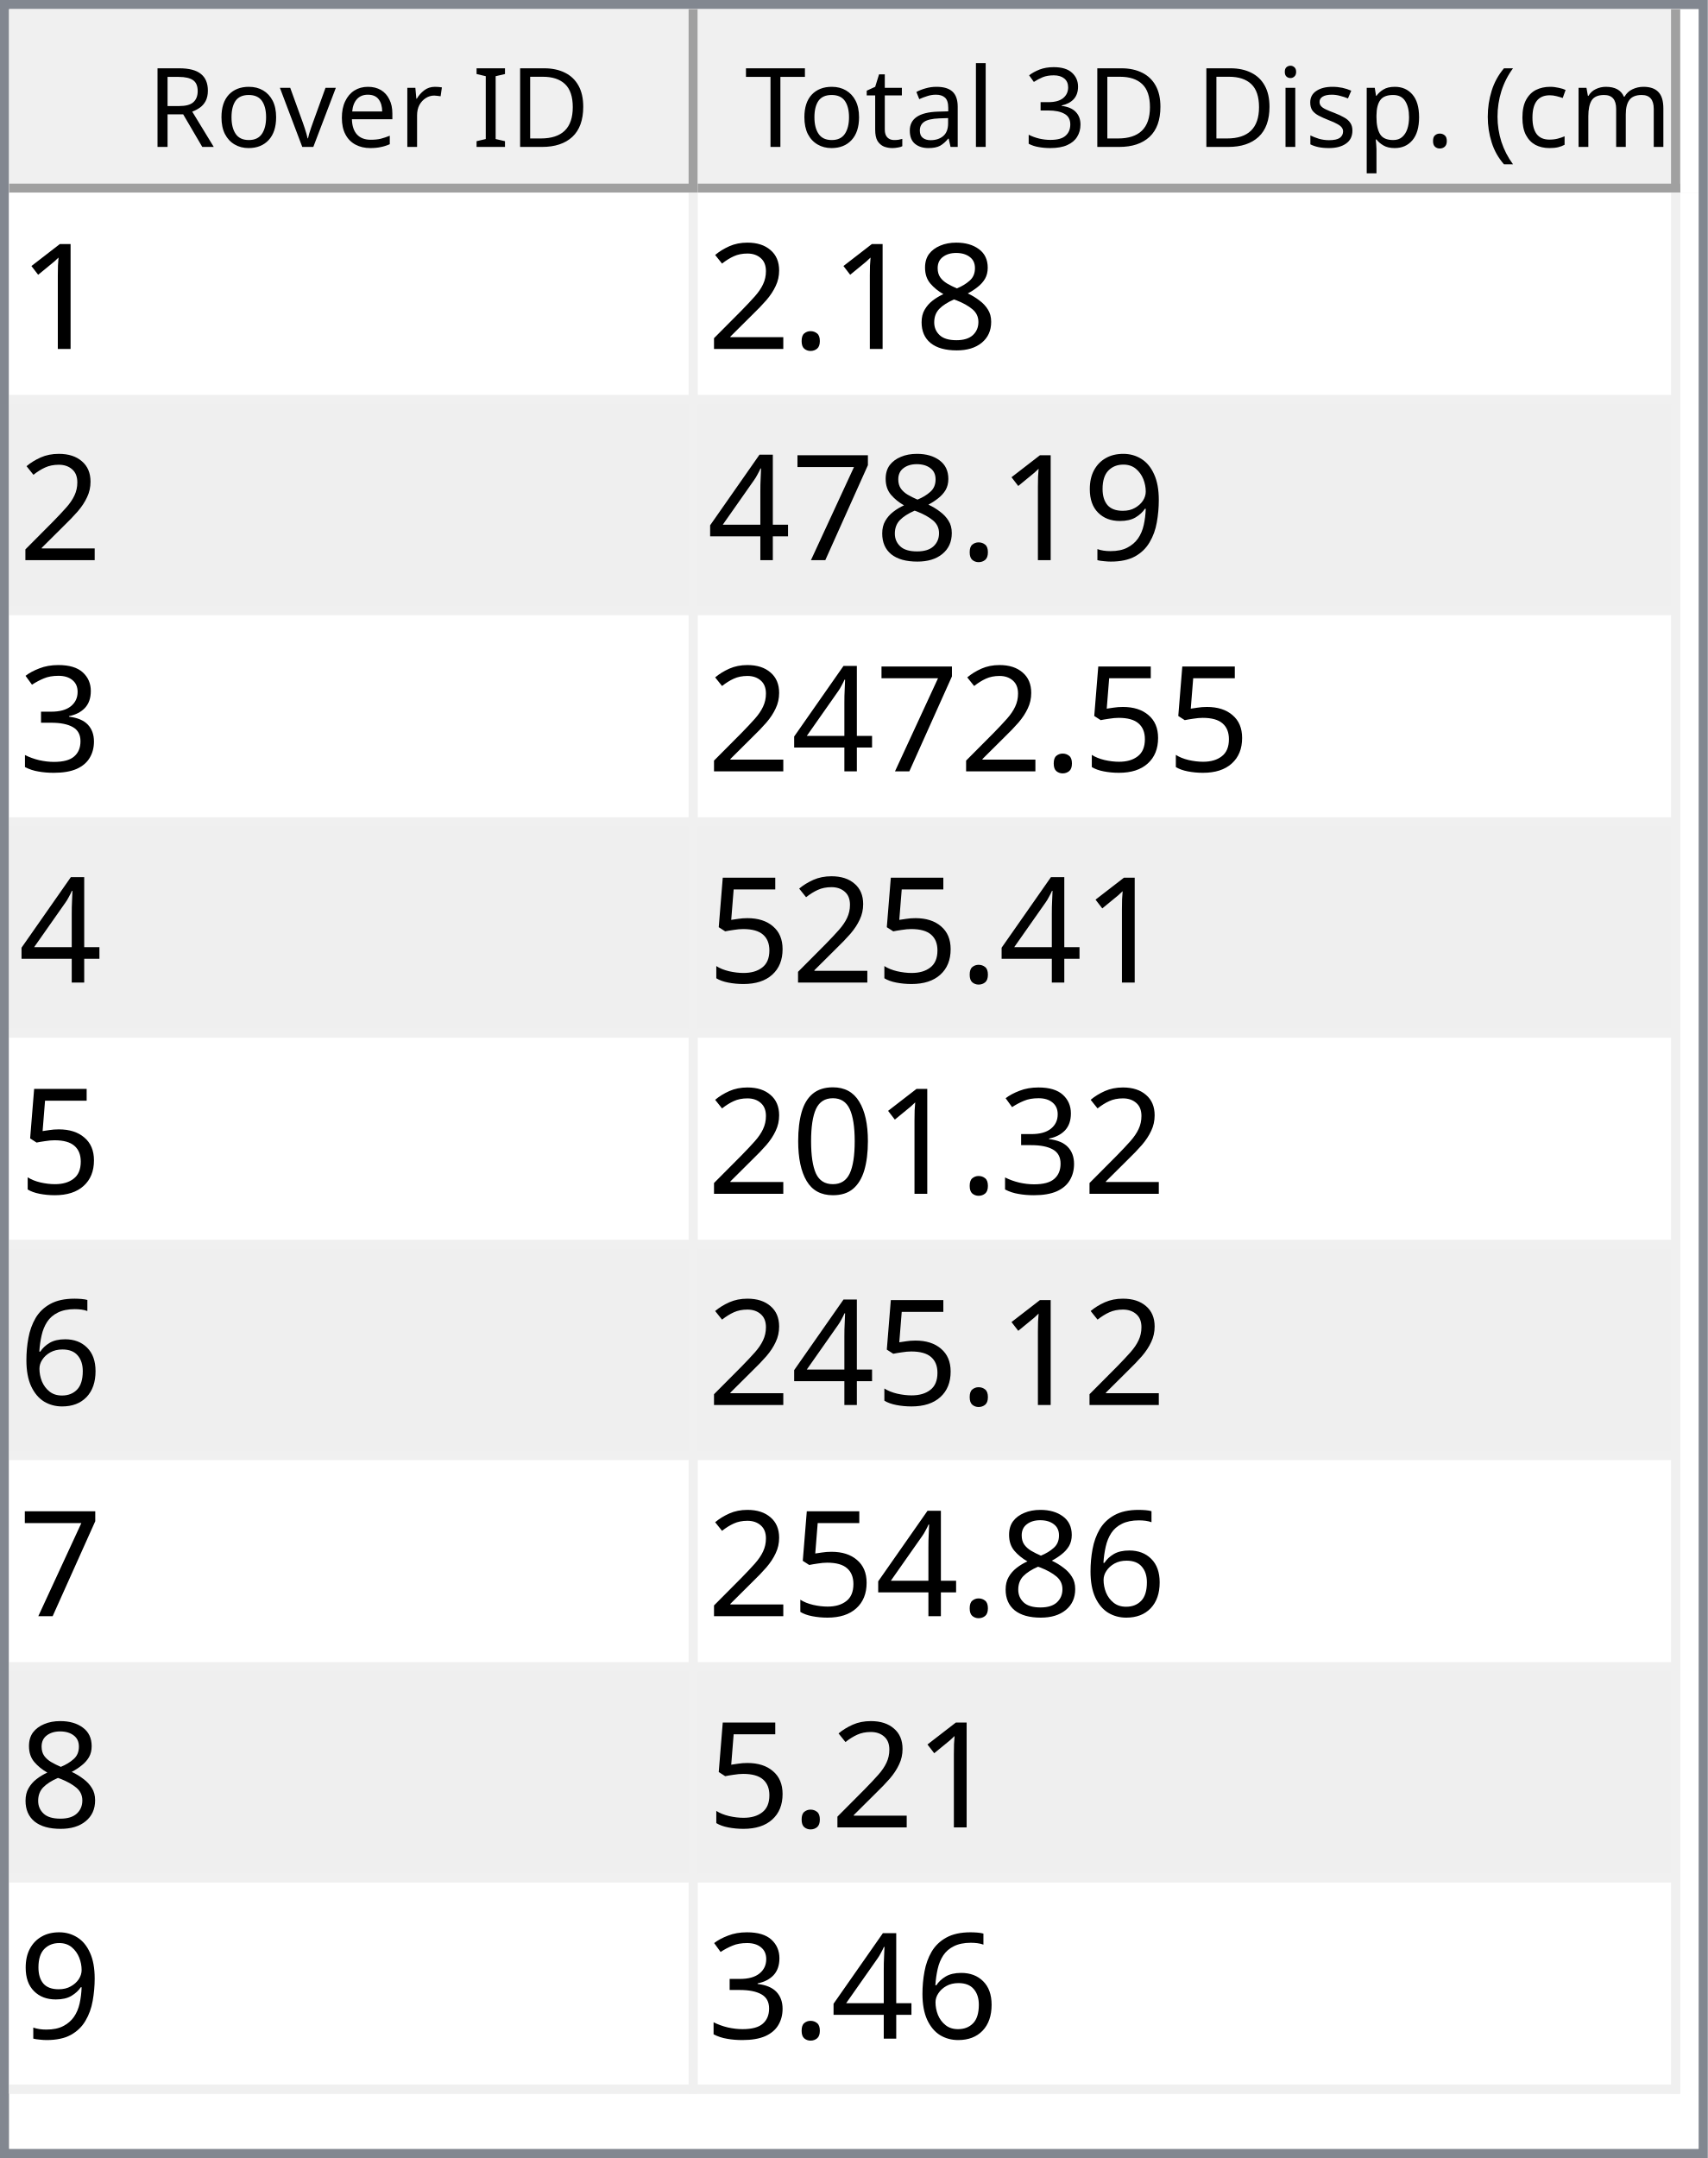
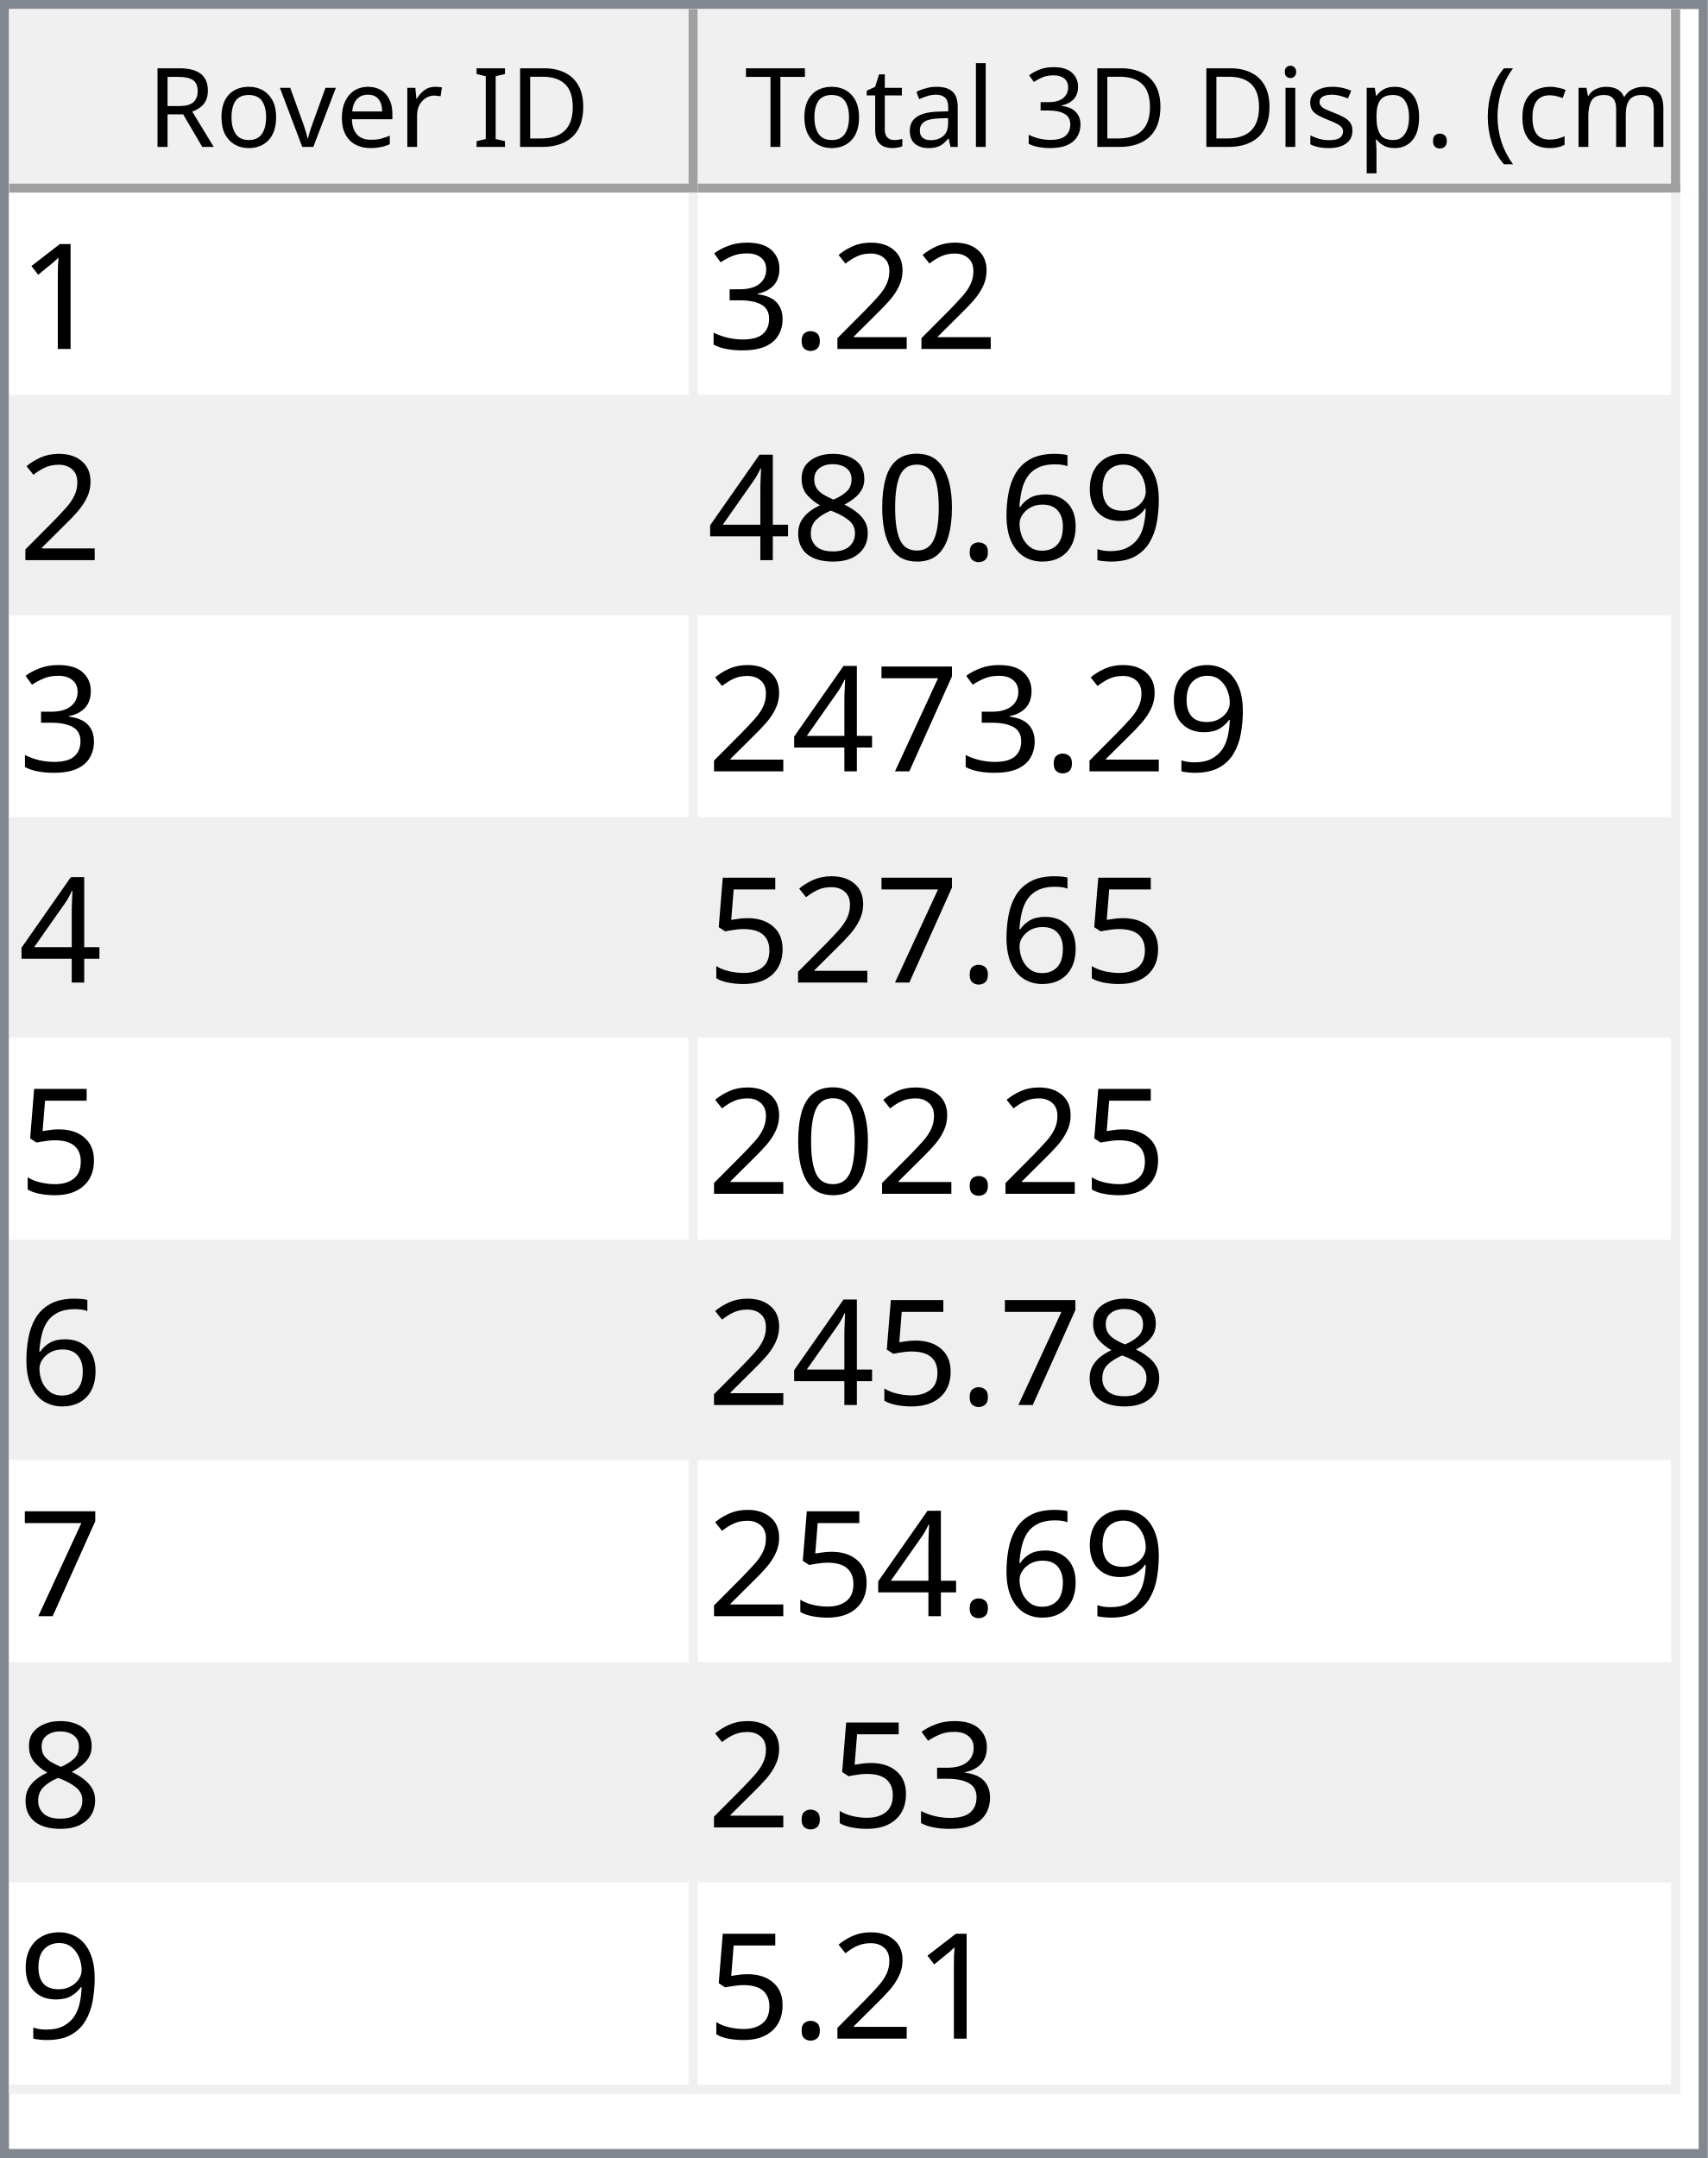
<svg xmlns="http://www.w3.org/2000/svg" style="fill-opacity:1; color-rendering:auto; color-interpolation:auto; text-rendering:auto; stroke:black; stroke-linecap:square; stroke-miterlimit:10; shape-rendering:auto; stroke-opacity:1; fill:black; stroke-dasharray:none; font-weight:normal; stroke-width:1; font-family:'Dialog'; font-style:normal; stroke-linejoin:miter; font-size:12px; stroke-dashoffset:0; image-rendering:auto;" width="186" height="235">
  <defs id="genericDefs" />
  <g>
    <defs id="defs1">
      <clipPath clipPathUnits="userSpaceOnUse" id="clipPath1">
        <path d="M0 0 L186 0 L186 235 L0 235 L0 0 Z" />
      </clipPath>
      <clipPath clipPathUnits="userSpaceOnUse" id="clipPath2">
        <path d="M0 0 L0 235 L186 235 L186 0 Z" />
      </clipPath>
      <clipPath clipPathUnits="userSpaceOnUse" id="clipPath3">
        <path d="M0 0 L0 20 L184 20 L184 0 Z" />
      </clipPath>
      <clipPath clipPathUnits="userSpaceOnUse" id="clipPath4">
        <path d="M0 0 L0 20 L75 20 L75 0 Z" />
      </clipPath>
      <clipPath clipPathUnits="userSpaceOnUse" id="clipPath5">
        <path d="M1 1 L1 19 L74 19 L74 1 Z" />
      </clipPath>
      <clipPath clipPathUnits="userSpaceOnUse" id="clipPath6">
        <path d="M0 0 L0 18 L73 18 L73 0 Z" />
      </clipPath>
      <clipPath clipPathUnits="userSpaceOnUse" id="clipPath7">
        <path d="M-0.5 -0.5 L-0.5 19.5 L74.5 19.5 L74.5 -0.5 Z" />
      </clipPath>
      <clipPath clipPathUnits="userSpaceOnUse" id="clipPath8">
        <path d="M0 0 L0 20 L107 20 L107 0 Z" />
      </clipPath>
      <clipPath clipPathUnits="userSpaceOnUse" id="clipPath9">
        <path d="M1 1 L1 19 L106 19 L106 1 Z" />
      </clipPath>
      <clipPath clipPathUnits="userSpaceOnUse" id="clipPath10">
        <path d="M0 0 L0 18 L105 18 L105 0 Z" />
      </clipPath>
      <clipPath clipPathUnits="userSpaceOnUse" id="clipPath11">
        <path d="M-0.5 -0.5 L-0.5 19.5 L106.5 19.5 L106.5 -0.5 Z" />
      </clipPath>
      <clipPath clipPathUnits="userSpaceOnUse" id="clipPath12">
        <path d="M0 0 L0 213 L184 213 L184 0 Z" />
      </clipPath>
      <clipPath clipPathUnits="userSpaceOnUse" id="clipPath13">
        <path d="M0 0 L0 207 L182 207 L182 0 Z" />
      </clipPath>
      <clipPath clipPathUnits="userSpaceOnUse" id="clipPath14">
        <path d="M-0.5 -0.5 L-0.5 206.5 L181.5 206.5 L181.5 -0.5 Z" />
      </clipPath>
      <clipPath clipPathUnits="userSpaceOnUse" id="clipPath15">
        <path d="M0 0 L0 22 L74 22 L74 0 Z" />
      </clipPath>
      <clipPath clipPathUnits="userSpaceOnUse" id="clipPath16">
        <path d="M0 0 L0 22 L106 22 L106 0 Z" />
      </clipPath>
      <font horiz-adv-x="64.551" id="font1">
        <font-face ascent="107.91" descent="25.098" units-per-em="100" style="font-style:normal; font-family:Segoe UI; font-weight:normal;" />
        <missing-glyph horiz-adv-x="64.551" d="M8.109 0 L8.109 68.266 L56.453 68.266 L56.453 0 L8.109 0 ZM15.328 7.234 L49.219 7.234 L49.219 61.031 L15.328 61.031 L15.328 7.234 Z" />
        <glyph unicode="D" horiz-adv-x="70.117" d="M9.188 0 L9.188 70.016 L28.516 70.016 Q65.531 70.016 65.531 35.891 Q65.531 19.672 55.25 9.836 Q44.969 0 27.734 0 L9.188 0 ZM17.391 62.594 L17.391 7.422 L27.828 7.422 Q41.609 7.422 49.273 14.797 Q56.938 22.172 56.938 35.688 Q56.938 62.594 28.328 62.594 L17.391 62.594 Z" />
        <glyph unicode="I" horiz-adv-x="26.611" d="M17.391 0 L9.188 0 L9.188 70.016 L17.391 70.016 L17.391 0 Z" />
        <glyph unicode=" " horiz-adv-x="27.393" d="" />
        <glyph unicode="r" horiz-adv-x="34.766" d="M34.188 41.891 Q32.078 43.5 28.125 43.5 Q23 43.5 19.555 38.672 Q16.109 33.844 16.109 25.484 L16.109 0 L8.109 0 L8.109 50 L16.109 50 L16.109 39.703 L16.312 39.703 Q18.016 44.969 21.531 47.922 Q25.047 50.875 29.391 50.875 Q32.516 50.875 34.188 50.203 L34.188 41.891 Z" />
        <glyph unicode="e" horiz-adv-x="52.295" d="M48.297 23 L12.984 23 Q13.188 14.656 17.484 10.109 Q21.781 5.562 29.297 5.562 Q37.75 5.562 44.828 11.141 L44.828 3.609 Q38.234 -1.172 27.391 -1.172 Q16.797 -1.172 10.742 5.641 Q4.688 12.453 4.688 24.812 Q4.688 36.469 11.305 43.82 Q17.922 51.172 27.734 51.172 Q37.547 51.172 42.922 44.828 Q48.297 38.484 48.297 27.203 L48.297 23 ZM40.094 29.781 Q40.047 36.719 36.75 40.578 Q33.453 44.438 27.594 44.438 Q21.922 44.438 17.969 40.383 Q14.016 36.328 13.094 29.781 L40.094 29.781 Z" />
        <glyph unicode="v" horiz-adv-x="47.9" d="M47.406 50 L27.484 0 L19.625 0 L0.688 50 L9.469 50 L22.172 13.672 Q23.578 9.672 23.922 6.688 L24.125 6.688 Q24.609 10.453 25.688 13.484 L38.969 50 L47.406 50 Z" />
        <glyph unicode="o" horiz-adv-x="58.594" d="M29 -1.172 Q17.922 -1.172 11.305 5.836 Q4.688 12.844 4.688 24.422 Q4.688 37.016 11.57 44.094 Q18.453 51.172 30.172 51.172 Q41.359 51.172 47.633 44.289 Q53.906 37.406 53.906 25.203 Q53.906 13.234 47.141 6.031 Q40.375 -1.172 29 -1.172 ZM29.594 44.438 Q21.875 44.438 17.383 39.188 Q12.891 33.938 12.891 24.703 Q12.891 15.828 17.43 10.695 Q21.969 5.562 29.594 5.562 Q37.359 5.562 41.531 10.594 Q45.703 15.625 45.703 24.906 Q45.703 34.281 41.531 39.359 Q37.359 44.438 29.594 44.438 Z" />
        <glyph unicode="R" horiz-adv-x="59.814" d="M59.375 0 L49.609 0 L37.891 19.625 Q36.281 22.359 34.766 24.289 Q33.25 26.219 31.664 27.438 Q30.078 28.656 28.25 29.219 Q26.422 29.781 24.125 29.781 L17.391 29.781 L17.391 0 L9.188 0 L9.188 70.016 L30.078 70.016 Q34.672 70.016 38.555 68.867 Q42.438 67.719 45.289 65.375 Q48.141 63.031 49.758 59.547 Q51.375 56.062 51.375 51.375 Q51.375 47.703 50.273 44.656 Q49.172 41.609 47.148 39.211 Q45.125 36.812 42.266 35.133 Q39.406 33.453 35.844 32.516 L35.844 32.328 Q37.594 31.547 38.891 30.547 Q40.188 29.547 41.359 28.18 Q42.531 26.812 43.68 25.078 Q44.828 23.344 46.234 21.047 L59.375 0 ZM17.391 62.594 L17.391 37.203 L28.516 37.203 Q31.594 37.203 34.203 38.133 Q36.812 39.062 38.719 40.797 Q40.625 42.531 41.703 45.047 Q42.781 47.562 42.781 50.688 Q42.781 56.297 39.141 59.445 Q35.5 62.594 28.609 62.594 L17.391 62.594 Z" />
        <glyph unicode=")" horiz-adv-x="30.176" d="M8.297 -15.922 L1.172 -15.922 Q16.406 2.344 16.406 26.812 Q16.406 51.469 1.078 70.016 L8.297 70.016 Q23.531 52.156 23.531 26.703 Q23.531 1.375 8.297 -15.922 Z" />
        <glyph unicode="m" horiz-adv-x="86.133" d="M79.109 0 L71.094 0 L71.094 28.719 Q71.094 37.016 68.531 40.727 Q65.969 44.438 59.906 44.438 Q54.781 44.438 51.195 39.75 Q47.609 35.062 47.609 28.516 L47.609 0 L39.594 0 L39.594 29.688 Q39.594 44.438 28.219 44.438 Q22.953 44.438 19.531 40.016 Q16.109 35.594 16.109 28.516 L16.109 0 L8.109 0 L8.109 50 L16.109 50 L16.109 42.094 L16.312 42.094 Q21.625 51.172 31.844 51.172 Q36.969 51.172 40.773 48.312 Q44.578 45.453 46 40.828 Q51.562 51.172 62.594 51.172 Q79.109 51.172 79.109 30.812 L79.109 0 Z" />
        <glyph unicode="c" horiz-adv-x="46.191" d="M42.188 2.297 Q36.422 -1.172 28.516 -1.172 Q17.828 -1.172 11.258 5.789 Q4.688 12.75 4.688 23.828 Q4.688 36.188 11.766 43.68 Q18.844 51.172 30.672 51.172 Q37.25 51.172 42.281 48.734 L42.281 40.531 Q36.719 44.438 30.375 44.438 Q22.703 44.438 17.797 38.945 Q12.891 33.453 12.891 24.516 Q12.891 15.719 17.508 10.641 Q22.125 5.562 29.891 5.562 Q36.422 5.562 42.188 9.906 L42.188 2.297 Z" />
        <glyph unicode="(" horiz-adv-x="30.176" d="M29.109 -15.922 L21.969 -15.922 Q6.844 1.375 6.844 26.703 Q6.844 52.156 21.969 70.016 L29.203 70.016 Q13.875 51.469 13.875 26.812 Q13.875 2.344 29.109 -15.922 Z" />
        <glyph unicode="." horiz-adv-x="21.68" d="M10.891 -1.078 Q8.641 -1.078 7.055 0.539 Q5.469 2.156 5.469 4.391 Q5.469 6.641 7.055 8.273 Q8.641 9.906 10.891 9.906 Q13.188 9.906 14.797 8.273 Q16.406 6.641 16.406 4.391 Q16.406 2.156 14.797 0.539 Q13.188 -1.078 10.891 -1.078 Z" />
        <glyph unicode="p" horiz-adv-x="58.789" d="M16.312 7.234 L16.109 7.234 L16.109 -23 L8.109 -23 L8.109 50 L16.109 50 L16.109 41.219 L16.312 41.219 Q22.219 51.172 33.594 51.172 Q43.266 51.172 48.688 44.461 Q54.109 37.75 54.109 26.469 Q54.109 13.922 48 6.375 Q41.891 -1.172 31.297 -1.172 Q21.578 -1.172 16.312 7.234 ZM16.109 27.391 L16.109 20.406 Q16.109 14.203 20.141 9.883 Q24.172 5.562 30.375 5.562 Q37.641 5.562 41.773 11.133 Q45.906 16.703 45.906 26.609 Q45.906 34.969 42.047 39.703 Q38.188 44.438 31.594 44.438 Q24.609 44.438 20.359 39.578 Q16.109 34.719 16.109 27.391 Z" />
        <glyph unicode="s" horiz-adv-x="42.432" d="M5.078 1.812 L5.078 10.406 Q11.625 5.562 19.484 5.562 Q30.031 5.562 30.031 12.594 Q30.031 14.594 29.125 15.992 Q28.219 17.391 26.68 18.461 Q25.141 19.531 23.07 20.383 Q21 21.234 18.609 22.172 Q15.281 23.484 12.766 24.828 Q10.25 26.172 8.57 27.859 Q6.891 29.547 6.031 31.695 Q5.172 33.844 5.172 36.719 Q5.172 40.234 6.789 42.945 Q8.406 45.656 11.086 47.484 Q13.766 49.312 17.211 50.242 Q20.656 51.172 24.312 51.172 Q30.812 51.172 35.938 48.922 L35.938 40.828 Q30.422 44.438 23.25 44.438 Q21 44.438 19.195 43.922 Q17.391 43.406 16.094 42.477 Q14.797 41.547 14.086 40.258 Q13.375 38.969 13.375 37.406 Q13.375 35.453 14.086 34.133 Q14.797 32.812 16.164 31.789 Q17.531 30.766 19.484 29.938 Q21.438 29.109 23.922 28.125 Q27.25 26.859 29.883 25.516 Q32.516 24.172 34.375 22.484 Q36.234 20.797 37.234 18.602 Q38.234 16.406 38.234 13.375 Q38.234 9.672 36.602 6.938 Q34.969 4.203 32.234 2.398 Q29.5 0.594 25.93 -0.289 Q22.359 -1.172 18.453 -1.172 Q10.75 -1.172 5.078 1.812 Z" />
        <glyph unicode="i" horiz-adv-x="24.219" d="M12.203 62.703 Q10.062 62.703 8.547 64.164 Q7.031 65.625 7.031 67.875 Q7.031 70.125 8.547 71.609 Q10.062 73.094 12.203 73.094 Q14.406 73.094 15.945 71.609 Q17.484 70.125 17.484 67.875 Q17.484 65.719 15.945 64.211 Q14.406 62.703 12.203 62.703 ZM16.109 0 L8.109 0 L8.109 50 L16.109 50 L16.109 0 Z" />
        <glyph unicode="3" horiz-adv-x="53.906" d="M46.531 19.828 Q46.531 15.094 44.75 11.211 Q42.969 7.328 39.719 4.57 Q36.469 1.812 31.93 0.297 Q27.391 -1.219 21.922 -1.219 Q11.922 -1.219 6 2.594 L6 11.188 Q13.094 5.609 22.219 5.609 Q25.875 5.609 28.828 6.539 Q31.781 7.469 33.906 9.227 Q36.031 10.984 37.18 13.477 Q38.328 15.969 38.328 19.094 Q38.328 32.812 18.797 32.812 L12.984 32.812 L12.984 39.594 L18.5 39.594 Q35.797 39.594 35.797 52.484 Q35.797 64.406 22.609 64.406 Q15.188 64.406 8.688 59.422 L8.688 67.188 Q15.375 71.188 24.609 71.188 Q29 71.188 32.57 69.969 Q36.141 68.75 38.68 66.555 Q41.219 64.359 42.609 61.281 Q44 58.203 44 54.5 Q44 40.672 30.031 36.719 L30.031 36.531 Q33.594 36.141 36.625 34.797 Q39.656 33.453 41.852 31.305 Q44.047 29.156 45.289 26.25 Q46.531 23.344 46.531 19.828 Z" />
        <glyph unicode="l" horiz-adv-x="24.219" d="M16.109 0 L8.109 0 L8.109 74.031 L16.109 74.031 L16.109 0 Z" />
        <glyph unicode="a" horiz-adv-x="50.879" d="M43.891 0 L35.891 0 L35.891 7.812 L35.688 7.812 Q30.469 -1.172 20.312 -1.172 Q12.844 -1.172 8.617 2.781 Q4.391 6.734 4.391 13.281 Q4.391 27.297 20.906 29.594 L35.891 31.688 Q35.891 44.438 25.594 44.438 Q16.547 44.438 9.281 38.281 L9.281 46.484 Q16.656 51.172 26.266 51.172 Q43.891 51.172 43.891 32.516 L43.891 0 ZM35.891 25.297 L23.828 23.641 Q18.266 22.859 15.43 20.875 Q12.594 18.891 12.594 13.875 Q12.594 10.203 15.211 7.883 Q17.828 5.562 22.172 5.562 Q28.125 5.562 32.008 9.742 Q35.891 13.922 35.891 20.312 L35.891 25.297 Z" />
        <glyph unicode="t" horiz-adv-x="33.887" d="M31.297 0.484 Q28.469 -1.078 23.828 -1.078 Q10.688 -1.078 10.688 13.578 L10.688 43.172 L2.094 43.172 L2.094 50 L10.688 50 L10.688 62.203 L18.703 64.797 L18.703 50 L31.297 50 L31.297 43.172 L18.703 43.172 L18.703 14.984 Q18.703 9.969 20.414 7.82 Q22.125 5.672 26.078 5.672 Q29.109 5.672 31.297 7.328 L31.297 0.484 Z" />
        <glyph unicode="T" horiz-adv-x="52.393" d="M50.594 62.594 L30.375 62.594 L30.375 0 L22.172 0 L22.172 62.594 L2 62.594 L2 70.016 L50.594 70.016 L50.594 62.594 Z" />
      </font>
      <font horiz-adv-x="75.0" id="font2">
        <font-face ascent="100.537" descent="21.973" units-per-em="100" style="font-style:normal; font-family:sans-serif; font-weight:normal;" />
        <missing-glyph horiz-adv-x="75.0" d="M12.5 0 L12.5 62.5 L62.5 62.5 L62.5 0 L12.5 0 ZM14.062 1.562 L60.938 1.562 L60.938 60.938 L14.062 60.938 L14.062 1.562 Z" />
        <glyph unicode="1" horiz-adv-x="55.615" d="M37.25 0 L28.469 0 L28.469 56 Q25.297 52.984 20.141 49.953 Q14.984 46.922 10.891 45.406 L10.891 53.906 Q18.266 57.375 23.781 62.305 Q29.297 67.234 31.594 71.875 L37.25 71.875 L37.25 0 Z" />
+         <glyph unicode="2" horiz-adv-x="55.615" d="M50.344 8.453 L50.344 0 L3.031 0 Q2.938 3.172 4.047 6.109 Q5.859 10.938 9.836 15.625 Q13.812 20.312 21.344 26.469 Q33.016 36.031 37.117 41.625 Q41.219 47.219 41.219 52.203 Q41.219 57.422 37.477 61.008 Q33.734 64.594 27.734 64.594 Q21.391 64.594 17.578 60.789 Q13.766 56.984 13.719 50.25 L4.688 51.172 Q5.609 61.281 11.664 66.578 Q17.719 71.875 27.938 71.875 Q38.234 71.875 44.242 66.164 Q50.25 60.453 50.25 52 Q50.25 47.703 48.492 43.555 Q46.734 39.406 42.656 34.812 Q38.578 30.219 29.109 22.219 Q21.188 15.578 18.945 13.211 Q16.703 10.844 15.234 8.453 L50.344 8.453 Z" />
+         <glyph unicode="." horiz-adv-x="27.783" d="M9.078 0 L9.078 10.016 L19.094 10.016 L19.094 0 L9.078 0 Z" />
+         <glyph unicode="3" horiz-adv-x="55.615" d="M4.203 18.891 L12.984 20.062 Q14.5 12.594 18.141 9.297 Q21.781 6 27 6 Q33.203 6 37.477 10.297 Q41.75 14.594 41.75 20.953 Q41.75 27 37.797 30.93 Q33.844 34.859 27.734 34.859 Q25.25 34.859 21.531 33.891 L22.516 41.609 Q23.391 41.5 23.922 41.5 Q29.547 41.5 34.039 44.43 Q38.531 47.359 38.531 53.469 Q38.531 58.297 35.258 61.477 Q31.984 64.656 26.812 64.656 Q21.688 64.656 18.266 61.43 Q14.844 58.203 13.875 51.766 L5.078 53.328 Q6.688 62.156 12.398 67.016 Q18.109 71.875 26.609 71.875 Q32.469 71.875 37.398 69.359 Q42.328 66.844 44.945 62.5 Q47.562 58.156 47.562 53.266 Q47.562 48.641 45.07 44.828 Q42.578 41.016 37.703 38.766 Q44.047 37.312 47.562 32.695 Q51.078 28.078 51.078 21.141 Q51.078 11.766 44.242 5.25 Q37.406 -1.266 26.953 -1.266 Q17.531 -1.266 11.305 4.352 Q5.078 9.969 4.203 18.891 Z" />
+         <glyph unicode="9" horiz-adv-x="55.615" d="M5.469 16.547 L13.922 17.328 Q14.984 11.375 18.016 8.688 Q21.047 6 25.781 6 Q29.828 6 32.883 7.859 Q35.938 9.719 37.891 12.82 Q39.844 15.922 41.164 21.195 Q42.484 26.469 42.484 31.938 Q42.484 32.516 42.438 33.688 Q39.797 29.5 35.234 26.883 Q30.672 24.266 25.344 24.266 Q16.453 24.266 10.305 30.711 Q4.156 37.156 4.156 47.703 Q4.156 58.594 10.578 65.234 Q17 71.875 26.656 71.875 Q33.641 71.875 39.43 68.117 Q45.219 64.359 48.219 57.398 Q51.219 50.438 51.219 37.25 Q51.219 23.531 48.242 15.406 Q45.266 7.281 39.383 3.031 Q33.5 -1.219 25.594 -1.219 Q17.188 -1.219 11.867 3.445 Q6.547 8.109 5.469 16.547 ZM41.453 48.141 Q41.453 55.719 37.43 60.156 Q33.406 64.594 27.734 64.594 Q21.875 64.594 17.531 59.812 Q13.188 55.031 13.188 47.406 Q13.188 40.578 17.312 36.305 Q21.438 32.031 27.484 32.031 Q33.594 32.031 37.523 36.305 Q41.453 40.578 41.453 48.141 Z" />
+         <glyph unicode="6" horiz-adv-x="55.615" d="M49.75 54.047 L41.016 53.375 Q39.844 58.547 37.703 60.891 Q34.125 64.656 28.906 64.656 Q24.703 64.656 21.531 62.312 Q17.391 59.281 14.992 53.469 Q12.594 47.656 12.5 36.922 Q15.672 41.75 20.266 44.094 Q24.859 46.438 29.891 46.438 Q38.672 46.438 44.852 39.969 Q51.031 33.5 51.031 23.25 Q51.031 16.5 48.125 10.719 Q45.219 4.938 40.141 1.859 Q35.062 -1.219 28.609 -1.219 Q17.625 -1.219 10.695 6.859 Q3.766 14.938 3.766 33.5 Q3.766 54.25 11.422 63.672 Q18.109 71.875 29.438 71.875 Q37.891 71.875 43.289 67.141 Q48.688 62.406 49.75 54.047 ZM13.875 23.188 Q13.875 18.656 15.797 14.508 Q17.719 10.359 21.188 8.18 Q24.656 6 28.469 6 Q34.031 6 38.039 10.492 Q42.047 14.984 42.047 22.703 Q42.047 30.125 38.086 34.398 Q34.125 38.672 28.125 38.672 Q22.172 38.672 18.023 34.398 Q13.875 30.125 13.875 23.188 Z" />
+         <glyph unicode="0" horiz-adv-x="55.615" d="M4.156 35.297 Q4.156 48 6.766 55.742 Q9.375 63.484 14.523 67.68 Q19.672 71.875 27.484 71.875 Q33.25 71.875 37.594 69.555 Q41.938 67.234 44.773 62.867 Q47.609 58.5 49.219 52.227 Q50.828 45.953 50.828 35.297 Q50.828 22.703 48.242 14.969 Q45.656 7.234 40.508 3.008 Q35.359 -1.219 27.484 -1.219 Q17.141 -1.219 11.234 6.203 Q4.156 15.141 4.156 35.297 ZM13.188 35.297 Q13.188 17.672 17.312 11.836 Q21.438 6 27.484 6 Q33.547 6 37.672 11.859 Q41.797 17.719 41.797 35.297 Q41.797 52.984 37.672 58.789 Q33.547 64.594 27.391 64.594 Q21.344 64.594 17.719 59.469 Q13.188 52.938 13.188 35.297 Z" />
        <glyph unicode="8" horiz-adv-x="55.615" d="M17.672 38.812 Q12.203 40.828 9.57 44.539 Q6.938 48.25 6.938 53.422 Q6.938 61.234 12.555 66.555 Q18.172 71.875 27.484 71.875 Q36.859 71.875 42.578 66.43 Q48.297 60.984 48.297 53.172 Q48.297 48.188 45.68 44.508 Q43.062 40.828 37.75 38.812 Q44.344 36.672 47.781 31.883 Q51.219 27.094 51.219 20.453 Q51.219 11.281 44.727 5.031 Q38.234 -1.219 27.641 -1.219 Q17.047 -1.219 10.547 5.055 Q4.047 11.328 4.047 20.703 Q4.047 27.688 7.594 32.398 Q11.141 37.109 17.672 38.812 ZM15.922 53.719 Q15.922 48.641 19.195 45.414 Q22.469 42.188 27.688 42.188 Q32.766 42.188 36.016 45.383 Q39.266 48.578 39.266 53.219 Q39.266 58.062 35.914 61.359 Q32.562 64.656 27.594 64.656 Q22.562 64.656 19.242 61.43 Q15.922 58.203 15.922 53.719 ZM13.094 20.656 Q13.094 16.891 14.875 13.375 Q16.656 9.859 20.172 7.93 Q23.688 6 27.734 6 Q34.031 6 38.133 10.055 Q42.234 14.109 42.234 20.359 Q42.234 26.703 38.016 30.859 Q33.797 35.016 27.438 35.016 Q21.234 35.016 17.164 30.914 Q13.094 26.812 13.094 20.656 Z" />
-         <glyph unicode="." horiz-adv-x="27.783" d="M9.078 0 L9.078 10.016 L19.094 10.016 L19.094 0 L9.078 0 Z" />
-         <glyph unicode="2" horiz-adv-x="55.615" d="M50.344 8.453 L50.344 0 L3.031 0 Q2.938 3.172 4.047 6.109 Q5.859 10.938 9.836 15.625 Q13.812 20.312 21.344 26.469 Q33.016 36.031 37.117 41.625 Q41.219 47.219 41.219 52.203 Q41.219 57.422 37.477 61.008 Q33.734 64.594 27.734 64.594 Q21.391 64.594 17.578 60.789 Q13.766 56.984 13.719 50.25 L4.688 51.172 Q5.609 61.281 11.664 66.578 Q17.719 71.875 27.938 71.875 Q38.234 71.875 44.242 66.164 Q50.25 60.453 50.25 52 Q50.25 47.703 48.492 43.555 Q46.734 39.406 42.656 34.812 Q38.578 30.219 29.109 22.219 Q21.188 15.578 18.945 13.211 Q16.703 10.844 15.234 8.453 L50.344 8.453 Z" />
-         <glyph unicode="9" horiz-adv-x="55.615" d="M5.469 16.547 L13.922 17.328 Q14.984 11.375 18.016 8.688 Q21.047 6 25.781 6 Q29.828 6 32.883 7.859 Q35.938 9.719 37.891 12.82 Q39.844 15.922 41.164 21.195 Q42.484 26.469 42.484 31.938 Q42.484 32.516 42.438 33.688 Q39.797 29.5 35.234 26.883 Q30.672 24.266 25.344 24.266 Q16.453 24.266 10.305 30.711 Q4.156 37.156 4.156 47.703 Q4.156 58.594 10.578 65.234 Q17 71.875 26.656 71.875 Q33.641 71.875 39.43 68.117 Q45.219 64.359 48.219 57.398 Q51.219 50.438 51.219 37.25 Q51.219 23.531 48.242 15.406 Q45.266 7.281 39.383 3.031 Q33.5 -1.219 25.594 -1.219 Q17.188 -1.219 11.867 3.445 Q6.547 8.109 5.469 16.547 ZM41.453 48.141 Q41.453 55.719 37.43 60.156 Q33.406 64.594 27.734 64.594 Q21.875 64.594 17.531 59.812 Q13.188 55.031 13.188 47.406 Q13.188 40.578 17.312 36.305 Q21.438 32.031 27.484 32.031 Q33.594 32.031 37.523 36.305 Q41.453 40.578 41.453 48.141 Z" />
+         <glyph unicode="4" horiz-adv-x="55.615" d="M32.328 0 L32.328 17.141 L1.266 17.141 L1.266 25.203 L33.938 71.578 L41.109 71.578 L41.109 25.203 L50.781 25.203 L50.781 17.141 L41.109 17.141 L41.109 0 L32.328 0 ZM32.328 25.203 L32.328 57.469 L9.906 25.203 L32.328 25.203 Z" />
        <glyph unicode="7" horiz-adv-x="55.615" d="M4.734 62.203 L4.734 70.656 L51.078 70.656 L51.078 63.812 Q44.234 56.547 37.523 44.484 Q30.812 32.422 27.156 19.672 Q24.516 10.688 23.781 0 L14.75 0 Q14.891 8.453 18.062 20.414 Q21.234 32.375 27.172 43.484 Q33.109 54.594 39.797 62.203 L4.734 62.203 Z" />
-         <glyph unicode="4" horiz-adv-x="55.615" d="M32.328 0 L32.328 17.141 L1.266 17.141 L1.266 25.203 L33.938 71.578 L41.109 71.578 L41.109 25.203 L50.781 25.203 L50.781 17.141 L41.109 17.141 L41.109 0 L32.328 0 ZM32.328 25.203 L32.328 57.469 L9.906 25.203 L32.328 25.203 Z" />
-         <glyph unicode="3" horiz-adv-x="55.615" d="M4.203 18.891 L12.984 20.062 Q14.5 12.594 18.141 9.297 Q21.781 6 27 6 Q33.203 6 37.477 10.297 Q41.75 14.594 41.75 20.953 Q41.75 27 37.797 30.93 Q33.844 34.859 27.734 34.859 Q25.25 34.859 21.531 33.891 L22.516 41.609 Q23.391 41.5 23.922 41.5 Q29.547 41.5 34.039 44.43 Q38.531 47.359 38.531 53.469 Q38.531 58.297 35.258 61.477 Q31.984 64.656 26.812 64.656 Q21.688 64.656 18.266 61.43 Q14.844 58.203 13.875 51.766 L5.078 53.328 Q6.688 62.156 12.398 67.016 Q18.109 71.875 26.609 71.875 Q32.469 71.875 37.398 69.359 Q42.328 66.844 44.945 62.5 Q47.562 58.156 47.562 53.266 Q47.562 48.641 45.07 44.828 Q42.578 41.016 37.703 38.766 Q44.047 37.312 47.562 32.695 Q51.078 28.078 51.078 21.141 Q51.078 11.766 44.242 5.25 Q37.406 -1.266 26.953 -1.266 Q17.531 -1.266 11.305 4.352 Q5.078 9.969 4.203 18.891 Z" />
        <glyph unicode="5" horiz-adv-x="55.615" d="M4.156 18.75 L13.375 19.531 Q14.406 12.797 18.141 9.398 Q21.875 6 27.156 6 Q33.5 6 37.891 10.789 Q42.281 15.578 42.281 23.484 Q42.281 31 38.062 35.352 Q33.844 39.703 27 39.703 Q22.75 39.703 19.336 37.773 Q15.922 35.844 13.969 32.766 L5.719 33.844 L12.641 70.609 L48.25 70.609 L48.25 62.203 L19.672 62.203 L15.828 42.969 Q22.266 47.469 29.344 47.469 Q38.719 47.469 45.164 40.969 Q51.609 34.469 51.609 24.266 Q51.609 14.547 45.953 7.469 Q39.062 -1.219 27.156 -1.219 Q17.391 -1.219 11.211 4.25 Q5.031 9.719 4.156 18.75 Z" />
-         <glyph unicode="0" horiz-adv-x="55.615" d="M4.156 35.297 Q4.156 48 6.766 55.742 Q9.375 63.484 14.523 67.68 Q19.672 71.875 27.484 71.875 Q33.25 71.875 37.594 69.555 Q41.938 67.234 44.773 62.867 Q47.609 58.5 49.219 52.227 Q50.828 45.953 50.828 35.297 Q50.828 22.703 48.242 14.969 Q45.656 7.234 40.508 3.008 Q35.359 -1.219 27.484 -1.219 Q17.141 -1.219 11.234 6.203 Q4.156 15.141 4.156 35.297 ZM13.188 35.297 Q13.188 17.672 17.312 11.836 Q21.438 6 27.484 6 Q33.547 6 37.672 11.859 Q41.797 17.719 41.797 35.297 Q41.797 52.984 37.672 58.789 Q33.547 64.594 27.391 64.594 Q21.344 64.594 17.719 59.469 Q13.188 52.938 13.188 35.297 Z" />
-         <glyph unicode="6" horiz-adv-x="55.615" d="M49.75 54.047 L41.016 53.375 Q39.844 58.547 37.703 60.891 Q34.125 64.656 28.906 64.656 Q24.703 64.656 21.531 62.312 Q17.391 59.281 14.992 53.469 Q12.594 47.656 12.5 36.922 Q15.672 41.75 20.266 44.094 Q24.859 46.438 29.891 46.438 Q38.672 46.438 44.852 39.969 Q51.031 33.5 51.031 23.25 Q51.031 16.5 48.125 10.719 Q45.219 4.938 40.141 1.859 Q35.062 -1.219 28.609 -1.219 Q17.625 -1.219 10.695 6.859 Q3.766 14.938 3.766 33.5 Q3.766 54.25 11.422 63.672 Q18.109 71.875 29.438 71.875 Q37.891 71.875 43.289 67.141 Q48.688 62.406 49.75 54.047 ZM13.875 23.188 Q13.875 18.656 15.797 14.508 Q17.719 10.359 21.188 8.18 Q24.656 6 28.469 6 Q34.031 6 38.039 10.492 Q42.047 14.984 42.047 22.703 Q42.047 30.125 38.086 34.398 Q34.125 38.672 28.125 38.672 Q22.172 38.672 18.023 34.398 Q13.875 30.125 13.875 23.188 Z" />
      </font>
    </defs>
    <g style="fill:white; stroke:white;">
      <rect x="0" y="0" width="186" style="clip-path:url(#clipPath1); stroke:none;" height="235" />
    </g>
    <g style="fill:white; text-rendering:optimizeSpeed; color-rendering:optimizeSpeed; image-rendering:optimizeSpeed; shape-rendering:crispEdges; stroke:white; color-interpolation:sRGB;">
      <rect x="0" width="186" height="235" y="0" style="stroke:none;" />
      <path style="stroke:none;" d="M0 235 L186 235 L186 0 L0 0 Z" />
    </g>
    <g style="fill:rgb(240,240,240); font-family:'Segoe UI'; stroke:rgb(240,240,240);">
      <rect x="0" y="0" width="186" style="clip-path:url(#clipPath2); stroke:none;" height="235" />
    </g>
    <g style="fill:rgb(130,135,144); font-family:'Segoe UI'; stroke:rgb(130,135,144);">
      <path d="M0 0 L186 0 L186 235 L0 235 L0 0 ZM1 1 L185 1 L185 234 L1 234 L1 1 Z" style="fill-rule:evenodd; clip-path:url(#clipPath2); stroke:none;" />
    </g>
    <g style="fill:white; font-family:'Segoe UI'; stroke:white;" transform="translate(1,1)">
      <rect x="0" y="0" width="184" style="clip-path:url(#clipPath3); stroke:none;" height="20" />
    </g>
    <g style="fill:rgb(240,240,240); font-family:'Segoe UI'; stroke:rgb(240,240,240);" transform="translate(1,1)">
      <rect x="0" y="0" width="75" style="clip-path:url(#clipPath4); stroke:none;" height="20" />
    </g>
    <g style="font-family:'Segoe UI';" transform="translate(2,2)">
      <text x="14" xml:space="preserve" y="14" style="clip-path:url(#clipPath6); stroke:none;">Rover ID</text>
    </g>
    <g style="fill:rgb(160,160,160); font-family:'Segoe UI'; stroke:rgb(160,160,160); stroke-linejoin:bevel;" transform="translate(1.5,1.5)">
      <line x1="74" x2="74" y1="0" style="fill:none; clip-path:url(#clipPath7);" y2="19" />
    </g>
    <g style="fill:rgb(160,160,160); font-family:'Segoe UI'; stroke:rgb(160,160,160); stroke-linejoin:bevel;" transform="matrix(1,0,0,1,1,1) translate(0.5,0.5)">
      <line x1="0" x2="74" y1="19" style="fill:none; clip-path:url(#clipPath7);" y2="19" />
    </g>
    <g style="fill:rgb(240,240,240); font-family:'Segoe UI'; stroke:rgb(240,240,240);" transform="translate(76,1)">
      <rect x="0" y="0" width="107" style="clip-path:url(#clipPath8); stroke:none;" height="20" />
    </g>
    <g style="font-family:'Segoe UI';" transform="translate(77,2)">
      <text x="1" xml:space="preserve" y="14" style="clip-path:url(#clipPath10); stroke:none;"> Total 3D Disp. (cm)</text>
    </g>
    <g style="fill:rgb(160,160,160); font-family:'Segoe UI'; stroke:rgb(160,160,160); stroke-linejoin:bevel;" transform="translate(76.5,1.5)">
      <line x1="106" x2="106" y1="0" style="fill:none; clip-path:url(#clipPath11);" y2="19" />
    </g>
    <g style="fill:rgb(160,160,160); font-family:'Segoe UI'; stroke:rgb(160,160,160); stroke-linejoin:bevel;" transform="matrix(1,0,0,1,76,1) translate(0.5,0.5)">
      <line x1="0" x2="106" y1="19" style="fill:none; clip-path:url(#clipPath11);" y2="19" />
    </g>
    <g style="fill:white; font-family:'Segoe UI'; stroke:white;" transform="translate(1,21)">
      <rect x="0" y="0" width="184" style="clip-path:url(#clipPath12); stroke:none;" height="213" />
    </g>
    <g style="fill:rgb(240,240,240); font-size:16px; font-family:sans-serif; stroke:rgb(240,240,240);" transform="translate(1,21)">
      <rect x="0" y="0" width="182" style="clip-path:url(#clipPath13); stroke:none;" height="207" />
      <line transform="translate(0.5,0.5)" x1="0" x2="181" y1="22" style="clip-path:url(#clipPath14); fill:none; stroke-linejoin:bevel;" y2="22" />
    </g>
    <g transform="matrix(1,0,0,1,1,21) translate(0.5,0.5)" style="fill:rgb(240,240,240); font-size:16px; font-family:sans-serif; stroke:rgb(240,240,240); stroke-linejoin:bevel;">
      <line x1="0" x2="181" y1="45" style="fill:none; clip-path:url(#clipPath14);" y2="45" />
    </g>
    <g transform="matrix(1,0,0,1,1,21) translate(0.5,0.5)" style="fill:rgb(240,240,240); font-size:16px; font-family:sans-serif; stroke:rgb(240,240,240); stroke-linejoin:bevel;">
      <line x1="0" x2="181" y1="68" style="fill:none; clip-path:url(#clipPath14);" y2="68" />
    </g>
    <g transform="matrix(1,0,0,1,1,21) translate(0.5,0.5)" style="fill:rgb(240,240,240); font-size:16px; font-family:sans-serif; stroke:rgb(240,240,240); stroke-linejoin:bevel;">
      <line x1="0" x2="181" y1="91" style="fill:none; clip-path:url(#clipPath14);" y2="91" />
    </g>
    <g transform="matrix(1,0,0,1,1,21) translate(0.5,0.5)" style="fill:rgb(240,240,240); font-size:16px; font-family:sans-serif; stroke:rgb(240,240,240); stroke-linejoin:bevel;">
      <line x1="0" x2="181" y1="114" style="fill:none; clip-path:url(#clipPath14);" y2="114" />
    </g>
    <g transform="matrix(1,0,0,1,1,21) translate(0.5,0.5)" style="fill:rgb(240,240,240); font-size:16px; font-family:sans-serif; stroke:rgb(240,240,240); stroke-linejoin:bevel;">
      <line x1="0" x2="181" y1="137" style="fill:none; clip-path:url(#clipPath14);" y2="137" />
    </g>
    <g transform="matrix(1,0,0,1,1,21) translate(0.5,0.5)" style="fill:rgb(240,240,240); font-size:16px; font-family:sans-serif; stroke:rgb(240,240,240); stroke-linejoin:bevel;">
      <line x1="0" x2="181" y1="160" style="fill:none; clip-path:url(#clipPath14);" y2="160" />
    </g>
    <g transform="matrix(1,0,0,1,1,21) translate(0.5,0.5)" style="fill:rgb(240,240,240); font-size:16px; font-family:sans-serif; stroke:rgb(240,240,240); stroke-linejoin:bevel;">
      <line x1="0" x2="181" y1="183" style="fill:none; clip-path:url(#clipPath14);" y2="183" />
    </g>
    <g transform="matrix(1,0,0,1,1,21) translate(0.5,0.5)" style="fill:rgb(240,240,240); font-size:16px; font-family:sans-serif; stroke:rgb(240,240,240); stroke-linejoin:bevel;">
      <line x1="0" x2="181" y1="206" style="fill:none; clip-path:url(#clipPath14);" y2="206" />
    </g>
    <g transform="matrix(1,0,0,1,1,21) translate(0.5,0.5)" style="fill:rgb(240,240,240); font-size:16px; font-family:sans-serif; stroke:rgb(240,240,240); stroke-linejoin:bevel;">
      <line x1="74" x2="74" y1="0" style="fill:none; clip-path:url(#clipPath14);" y2="206" />
    </g>
    <g transform="matrix(1,0,0,1,1,21) translate(0.5,0.5)" style="fill:rgb(240,240,240); font-size:16px; font-family:sans-serif; stroke:rgb(240,240,240); stroke-linejoin:bevel;">
      <line x1="181" x2="181" y1="0" style="fill:none; clip-path:url(#clipPath14);" y2="206" />
    </g>
    <g style="fill:white; font-size:16px; font-family:sans-serif; stroke:white;" transform="matrix(1,0,0,1,1,21)">
      <rect x="0" y="0" width="74" style="clip-path:url(#clipPath15); stroke:none;" height="22" />
      <text x="1" y="17" style="fill:black; clip-path:url(#clipPath15); stroke:none;" xml:space="preserve">1</text>
    </g>
    <g style="fill:white; font-size:16px; font-family:sans-serif; stroke:white;" transform="matrix(1,0,0,1,1,21) translate(75,0)">
      <rect x="0" y="0" width="106" style="clip-path:url(#clipPath16); stroke:none;" height="22" />
-       <text x="1" y="17" style="fill:black; clip-path:url(#clipPath16); stroke:none;" xml:space="preserve">2.18</text>
+       <text x="1" y="17" style="fill:black; clip-path:url(#clipPath16); stroke:none;" xml:space="preserve">3.22</text>
    </g>
    <g style="fill:rgb(239,239,239); font-size:16px; font-family:sans-serif; stroke:rgb(239,239,239);" transform="matrix(1,0,0,1,1,21) translate(0,23)">
      <rect x="0" y="0" width="74" style="clip-path:url(#clipPath15); stroke:none;" height="22" />
      <text x="1" y="17" style="fill:black; clip-path:url(#clipPath15); stroke:none;" xml:space="preserve">2</text>
    </g>
    <g style="fill:rgb(239,239,239); font-size:16px; font-family:sans-serif; stroke:rgb(239,239,239);" transform="matrix(1,0,0,1,1,21) translate(75,23)">
      <rect x="0" y="0" width="106" style="clip-path:url(#clipPath16); stroke:none;" height="22" />
-       <text x="1" y="17" style="fill:black; clip-path:url(#clipPath16); stroke:none;" xml:space="preserve">478.19</text>
+       <text x="1" y="17" style="fill:black; clip-path:url(#clipPath16); stroke:none;" xml:space="preserve">480.69</text>
    </g>
    <g style="fill:white; font-size:16px; font-family:sans-serif; stroke:white;" transform="matrix(1,0,0,1,1,21) translate(0,46)">
      <rect x="0" y="0" width="74" style="clip-path:url(#clipPath15); stroke:none;" height="22" />
      <text x="1" y="17" style="fill:black; clip-path:url(#clipPath15); stroke:none;" xml:space="preserve">3</text>
    </g>
    <g style="fill:white; font-size:16px; font-family:sans-serif; stroke:white;" transform="matrix(1,0,0,1,1,21) translate(75,46)">
      <rect x="0" y="0" width="106" style="clip-path:url(#clipPath16); stroke:none;" height="22" />
-       <text x="1" y="17" style="fill:black; clip-path:url(#clipPath16); stroke:none;" xml:space="preserve">2472.55</text>
+       <text x="1" y="17" style="fill:black; clip-path:url(#clipPath16); stroke:none;" xml:space="preserve">2473.29</text>
    </g>
    <g style="fill:rgb(239,239,239); font-size:16px; font-family:sans-serif; stroke:rgb(239,239,239);" transform="matrix(1,0,0,1,1,21) translate(0,69)">
      <rect x="0" y="0" width="74" style="clip-path:url(#clipPath15); stroke:none;" height="22" />
      <text x="1" y="17" style="fill:black; clip-path:url(#clipPath15); stroke:none;" xml:space="preserve">4</text>
    </g>
    <g style="fill:rgb(239,239,239); font-size:16px; font-family:sans-serif; stroke:rgb(239,239,239);" transform="matrix(1,0,0,1,1,21) translate(75,69)">
      <rect x="0" y="0" width="106" style="clip-path:url(#clipPath16); stroke:none;" height="22" />
-       <text x="1" y="17" style="fill:black; clip-path:url(#clipPath16); stroke:none;" xml:space="preserve">525.41</text>
+       <text x="1" y="17" style="fill:black; clip-path:url(#clipPath16); stroke:none;" xml:space="preserve">527.65</text>
    </g>
    <g style="fill:white; font-size:16px; font-family:sans-serif; stroke:white;" transform="matrix(1,0,0,1,1,21) translate(0,92)">
      <rect x="0" y="0" width="74" style="clip-path:url(#clipPath15); stroke:none;" height="22" />
      <text x="1" y="17" style="fill:black; clip-path:url(#clipPath15); stroke:none;" xml:space="preserve">5</text>
    </g>
    <g style="fill:white; font-size:16px; font-family:sans-serif; stroke:white;" transform="matrix(1,0,0,1,1,21) translate(75,92)">
      <rect x="0" y="0" width="106" style="clip-path:url(#clipPath16); stroke:none;" height="22" />
-       <text x="1" y="17" style="fill:black; clip-path:url(#clipPath16); stroke:none;" xml:space="preserve">201.32</text>
+       <text x="1" y="17" style="fill:black; clip-path:url(#clipPath16); stroke:none;" xml:space="preserve">202.25</text>
    </g>
    <g style="fill:rgb(239,239,239); font-size:16px; font-family:sans-serif; stroke:rgb(239,239,239);" transform="matrix(1,0,0,1,1,21) translate(0,115)">
      <rect x="0" y="0" width="74" style="clip-path:url(#clipPath15); stroke:none;" height="22" />
      <text x="1" y="17" style="fill:black; clip-path:url(#clipPath15); stroke:none;" xml:space="preserve">6</text>
    </g>
    <g style="fill:rgb(239,239,239); font-size:16px; font-family:sans-serif; stroke:rgb(239,239,239);" transform="matrix(1,0,0,1,1,21) translate(75,115)">
      <rect x="0" y="0" width="106" style="clip-path:url(#clipPath16); stroke:none;" height="22" />
-       <text x="1" y="17" style="fill:black; clip-path:url(#clipPath16); stroke:none;" xml:space="preserve">245.12</text>
+       <text x="1" y="17" style="fill:black; clip-path:url(#clipPath16); stroke:none;" xml:space="preserve">245.78</text>
    </g>
    <g style="fill:white; font-size:16px; font-family:sans-serif; stroke:white;" transform="matrix(1,0,0,1,1,21) translate(0,138)">
      <rect x="0" y="0" width="74" style="clip-path:url(#clipPath15); stroke:none;" height="22" />
      <text x="1" y="17" style="fill:black; clip-path:url(#clipPath15); stroke:none;" xml:space="preserve">7</text>
    </g>
    <g style="fill:white; font-size:16px; font-family:sans-serif; stroke:white;" transform="matrix(1,0,0,1,1,21) translate(75,138)">
      <rect x="0" y="0" width="106" style="clip-path:url(#clipPath16); stroke:none;" height="22" />
-       <text x="1" y="17" style="fill:black; clip-path:url(#clipPath16); stroke:none;" xml:space="preserve">254.86</text>
+       <text x="1" y="17" style="fill:black; clip-path:url(#clipPath16); stroke:none;" xml:space="preserve">254.69</text>
    </g>
    <g style="fill:rgb(239,239,239); font-size:16px; font-family:sans-serif; stroke:rgb(239,239,239);" transform="matrix(1,0,0,1,1,21) translate(0,161)">
      <rect x="0" y="0" width="74" style="clip-path:url(#clipPath15); stroke:none;" height="22" />
      <text x="1" y="17" style="fill:black; clip-path:url(#clipPath15); stroke:none;" xml:space="preserve">8</text>
    </g>
    <g style="fill:rgb(239,239,239); font-size:16px; font-family:sans-serif; stroke:rgb(239,239,239);" transform="matrix(1,0,0,1,1,21) translate(75,161)">
      <rect x="0" y="0" width="106" style="clip-path:url(#clipPath16); stroke:none;" height="22" />
+       <text x="1" y="17" style="fill:black; clip-path:url(#clipPath16); stroke:none;" xml:space="preserve">2.53</text>
+     </g>
+     <g style="fill:white; font-size:16px; font-family:sans-serif; stroke:white;" transform="matrix(1,0,0,1,1,21) translate(0,184)">
+       <rect x="0" y="0" width="74" style="clip-path:url(#clipPath15); stroke:none;" height="22" />
+       <text x="1" y="17" style="fill:black; clip-path:url(#clipPath15); stroke:none;" xml:space="preserve">9</text>
+     </g>
+     <g style="fill:white; font-size:16px; font-family:sans-serif; stroke:white;" transform="matrix(1,0,0,1,1,21) translate(75,184)">
+       <rect x="0" y="0" width="106" style="clip-path:url(#clipPath16); stroke:none;" height="22" />
      <text x="1" y="17" style="fill:black; clip-path:url(#clipPath16); stroke:none;" xml:space="preserve">5.21</text>
-     </g>
-     <g style="fill:white; font-size:16px; font-family:sans-serif; stroke:white;" transform="matrix(1,0,0,1,1,21) translate(0,184)">
-       <rect x="0" y="0" width="74" style="clip-path:url(#clipPath15); stroke:none;" height="22" />
-       <text x="1" y="17" style="fill:black; clip-path:url(#clipPath15); stroke:none;" xml:space="preserve">9</text>
-     </g>
-     <g style="fill:white; font-size:16px; font-family:sans-serif; stroke:white;" transform="matrix(1,0,0,1,1,21) translate(75,184)">
-       <rect x="0" y="0" width="106" style="clip-path:url(#clipPath16); stroke:none;" height="22" />
-       <text x="1" y="17" style="fill:black; clip-path:url(#clipPath16); stroke:none;" xml:space="preserve">3.46</text>
    </g>
  </g>
</svg>
